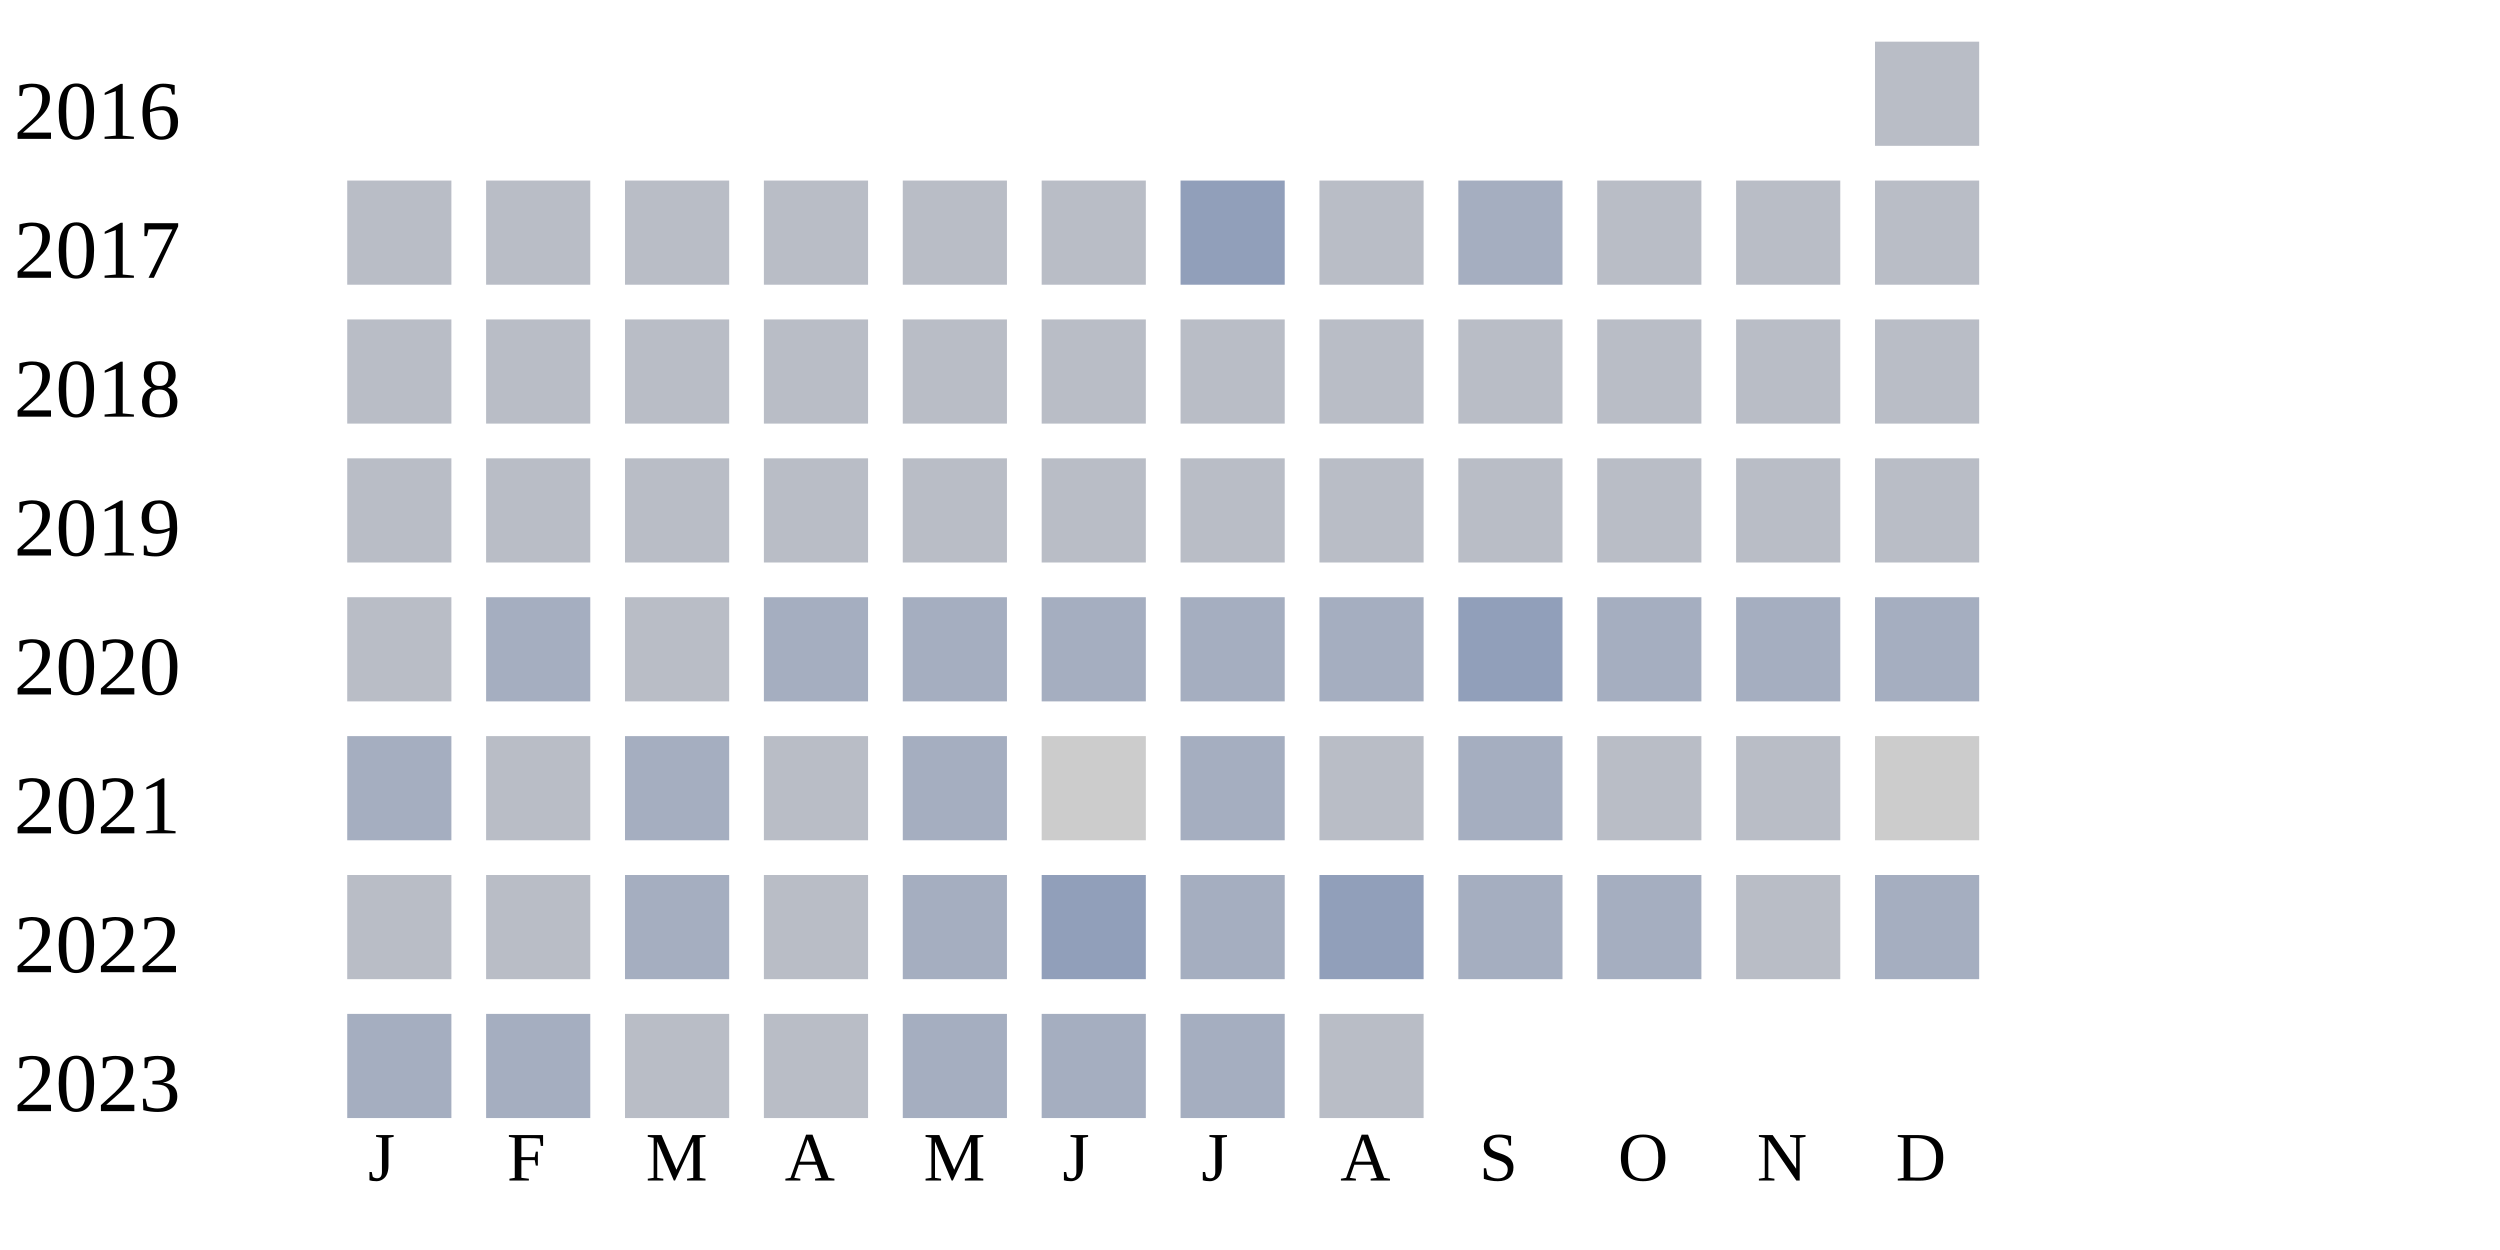
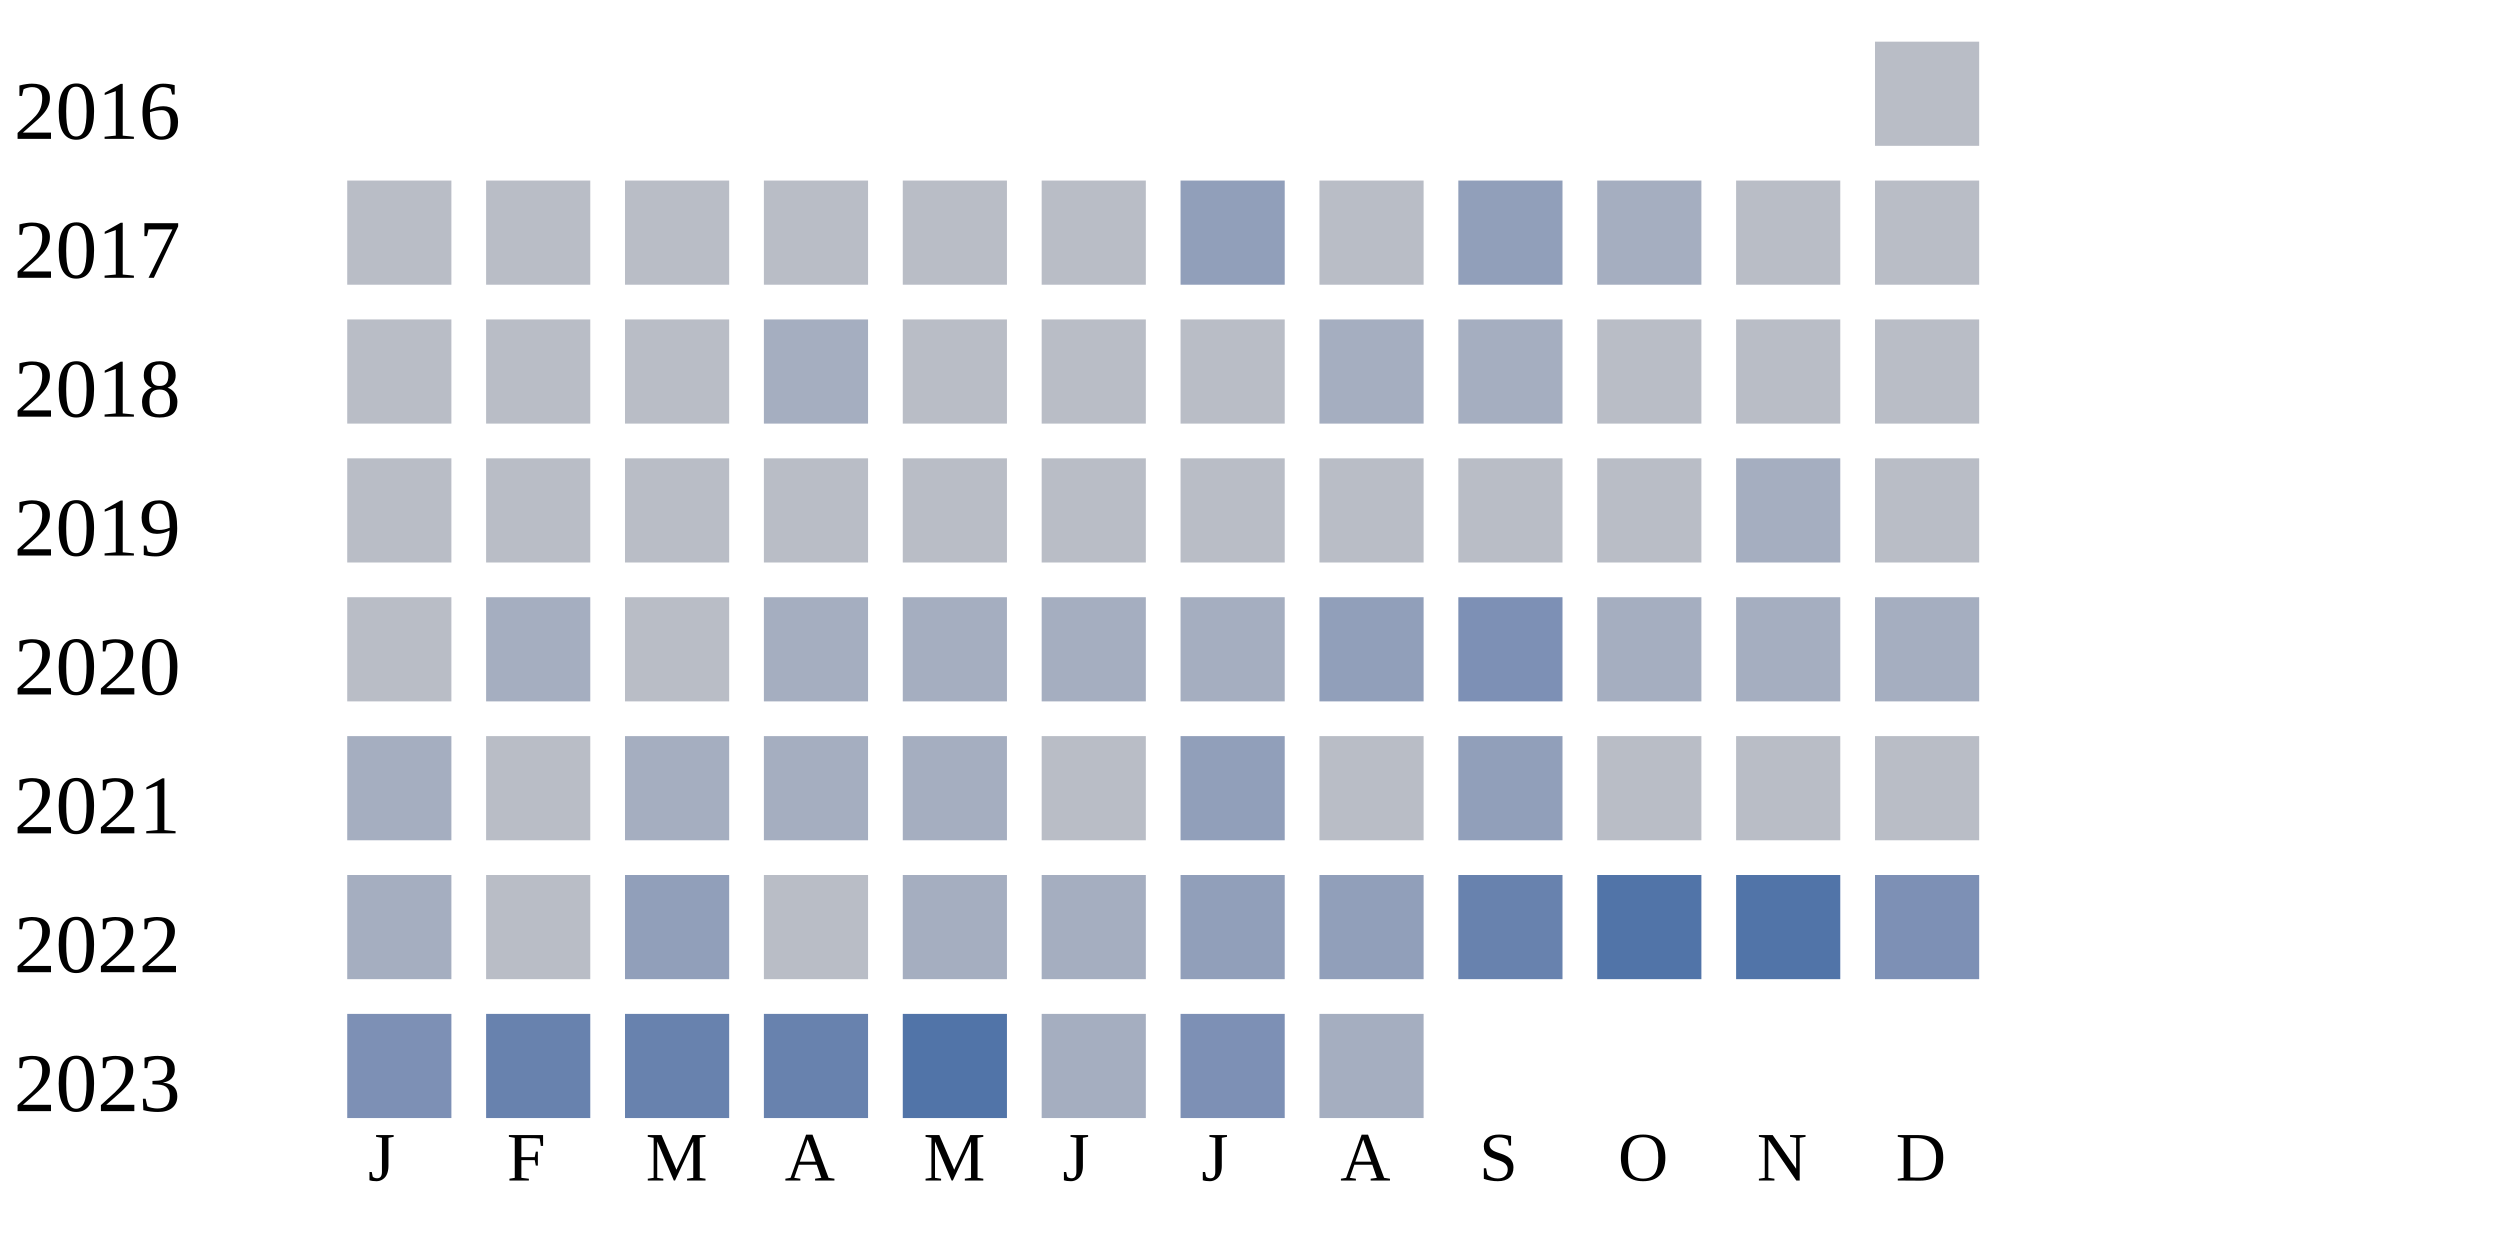
<svg xmlns="http://www.w3.org/2000/svg" width="360" height="180">
  <g transform="translate(0 0)">
    <text x="2" y="20">2016</text>
    <rect x="270" y="6" width="15" height="15" fill="#b9bdc6" />
  </g>
  <g transform="translate(0 20)">
    <text x="2" y="20">2017</text>
    <rect x="50" y="6" width="15" height="15" fill="#b9bdc6" />
    <rect x="70" y="6" width="15" height="15" fill="#b9bdc6" />
    <rect x="90" y="6" width="15" height="15" fill="#b9bdc6" />
    <rect x="110" y="6" width="15" height="15" fill="#b9bdc6" />
    <rect x="130" y="6" width="15" height="15" fill="#b9bdc6" />
    <rect x="150" y="6" width="15" height="15" fill="#b9bdc6" />
    <rect x="170" y="6" width="15" height="15" fill="#919fba" />
    <rect x="190" y="6" width="15" height="15" fill="#b9bdc6" />
-     <rect x="210" y="6" width="15" height="15" fill="#a5aec0" />
-     <rect x="230" y="6" width="15" height="15" fill="#b9bdc6" />
+     <rect x="210" y="6" width="15" height="15" fill="#919fba" />
+     <rect x="230" y="6" width="15" height="15" fill="#a5aec0" />
    <rect x="250" y="6" width="15" height="15" fill="#b9bdc6" />
    <rect x="270" y="6" width="15" height="15" fill="#b9bdc6" />
  </g>
  <g transform="translate(0 40)">
    <text x="2" y="20">2018</text>
    <rect x="50" y="6" width="15" height="15" fill="#b9bdc6" />
    <rect x="70" y="6" width="15" height="15" fill="#b9bdc6" />
    <rect x="90" y="6" width="15" height="15" fill="#b9bdc6" />
-     <rect x="110" y="6" width="15" height="15" fill="#b9bdc6" />
+     <rect x="110" y="6" width="15" height="15" fill="#a5aec0" />
    <rect x="130" y="6" width="15" height="15" fill="#b9bdc6" />
    <rect x="150" y="6" width="15" height="15" fill="#b9bdc6" />
    <rect x="170" y="6" width="15" height="15" fill="#b9bdc6" />
-     <rect x="190" y="6" width="15" height="15" fill="#b9bdc6" />
-     <rect x="210" y="6" width="15" height="15" fill="#b9bdc6" />
+     <rect x="190" y="6" width="15" height="15" fill="#a5aec0" />
+     <rect x="210" y="6" width="15" height="15" fill="#a5aec0" />
    <rect x="230" y="6" width="15" height="15" fill="#b9bdc6" />
    <rect x="250" y="6" width="15" height="15" fill="#b9bdc6" />
    <rect x="270" y="6" width="15" height="15" fill="#b9bdc6" />
  </g>
  <g transform="translate(0 60)">
    <text x="2" y="20">2019</text>
    <rect x="50" y="6" width="15" height="15" fill="#b9bdc6" />
    <rect x="70" y="6" width="15" height="15" fill="#b9bdc6" />
    <rect x="90" y="6" width="15" height="15" fill="#b9bdc6" />
    <rect x="110" y="6" width="15" height="15" fill="#b9bdc6" />
    <rect x="130" y="6" width="15" height="15" fill="#b9bdc6" />
    <rect x="150" y="6" width="15" height="15" fill="#b9bdc6" />
    <rect x="170" y="6" width="15" height="15" fill="#b9bdc6" />
    <rect x="190" y="6" width="15" height="15" fill="#b9bdc6" />
    <rect x="210" y="6" width="15" height="15" fill="#b9bdc6" />
    <rect x="230" y="6" width="15" height="15" fill="#b9bdc6" />
-     <rect x="250" y="6" width="15" height="15" fill="#b9bdc6" />
+     <rect x="250" y="6" width="15" height="15" fill="#a5aec0" />
    <rect x="270" y="6" width="15" height="15" fill="#b9bdc6" />
  </g>
  <g transform="translate(0 80)">
    <text x="2" y="20">2020</text>
    <rect x="50" y="6" width="15" height="15" fill="#b9bdc6" />
    <rect x="70" y="6" width="15" height="15" fill="#a5aec0" />
    <rect x="90" y="6" width="15" height="15" fill="#b9bdc6" />
    <rect x="110" y="6" width="15" height="15" fill="#a5aec0" />
    <rect x="130" y="6" width="15" height="15" fill="#a5aec0" />
    <rect x="150" y="6" width="15" height="15" fill="#a5aec0" />
    <rect x="170" y="6" width="15" height="15" fill="#a5aec0" />
-     <rect x="190" y="6" width="15" height="15" fill="#a5aec0" />
-     <rect x="210" y="6" width="15" height="15" fill="#919fba" />
+     <rect x="190" y="6" width="15" height="15" fill="#919fba" />
+     <rect x="210" y="6" width="15" height="15" fill="#7d90b5" />
    <rect x="230" y="6" width="15" height="15" fill="#a5aec0" />
    <rect x="250" y="6" width="15" height="15" fill="#a5aec0" />
    <rect x="270" y="6" width="15" height="15" fill="#a5aec0" />
  </g>
  <g transform="translate(0 100)">
    <text x="2" y="20">2021</text>
    <rect x="50" y="6" width="15" height="15" fill="#a5aec0" />
    <rect x="70" y="6" width="15" height="15" fill="#b9bdc6" />
    <rect x="90" y="6" width="15" height="15" fill="#a5aec0" />
-     <rect x="110" y="6" width="15" height="15" fill="#b9bdc6" />
+     <rect x="110" y="6" width="15" height="15" fill="#a5aec0" />
    <rect x="130" y="6" width="15" height="15" fill="#a5aec0" />
-     <rect x="150" y="6" width="15" height="15" fill="#cccccc" />
-     <rect x="170" y="6" width="15" height="15" fill="#a5aec0" />
+     <rect x="150" y="6" width="15" height="15" fill="#b9bdc6" />
+     <rect x="170" y="6" width="15" height="15" fill="#919fba" />
    <rect x="190" y="6" width="15" height="15" fill="#b9bdc6" />
-     <rect x="210" y="6" width="15" height="15" fill="#a5aec0" />
+     <rect x="210" y="6" width="15" height="15" fill="#919fba" />
    <rect x="230" y="6" width="15" height="15" fill="#b9bdc6" />
    <rect x="250" y="6" width="15" height="15" fill="#b9bdc6" />
-     <rect x="270" y="6" width="15" height="15" fill="#cccccc" />
+     <rect x="270" y="6" width="15" height="15" fill="#b9bdc6" />
  </g>
  <g transform="translate(0 120)">
    <text x="2" y="20">2022</text>
-     <rect x="50" y="6" width="15" height="15" fill="#b9bdc6" />
+     <rect x="50" y="6" width="15" height="15" fill="#a5aec0" />
    <rect x="70" y="6" width="15" height="15" fill="#b9bdc6" />
-     <rect x="90" y="6" width="15" height="15" fill="#a5aec0" />
+     <rect x="90" y="6" width="15" height="15" fill="#919fba" />
    <rect x="110" y="6" width="15" height="15" fill="#b9bdc6" />
    <rect x="130" y="6" width="15" height="15" fill="#a5aec0" />
-     <rect x="150" y="6" width="15" height="15" fill="#919fba" />
-     <rect x="170" y="6" width="15" height="15" fill="#a5aec0" />
+     <rect x="150" y="6" width="15" height="15" fill="#a5aec0" />
+     <rect x="170" y="6" width="15" height="15" fill="#919fba" />
    <rect x="190" y="6" width="15" height="15" fill="#919fba" />
-     <rect x="210" y="6" width="15" height="15" fill="#a5aec0" />
-     <rect x="230" y="6" width="15" height="15" fill="#a5aec0" />
-     <rect x="250" y="6" width="15" height="15" fill="#b9bdc6" />
-     <rect x="270" y="6" width="15" height="15" fill="#a5aec0" />
+     <rect x="210" y="6" width="15" height="15" fill="#6882ae" />
+     <rect x="230" y="6" width="15" height="15" fill="#5174a8" />
+     <rect x="250" y="6" width="15" height="15" fill="#5174a8" />
+     <rect x="270" y="6" width="15" height="15" fill="#7d90b5" />
  </g>
  <g transform="translate(0 140)">
    <text x="2" y="20">2023</text>
-     <rect x="50" y="6" width="15" height="15" fill="#a5aec0" />
-     <rect x="70" y="6" width="15" height="15" fill="#a5aec0" />
-     <rect x="90" y="6" width="15" height="15" fill="#b9bdc6" />
-     <rect x="110" y="6" width="15" height="15" fill="#b9bdc6" />
-     <rect x="130" y="6" width="15" height="15" fill="#a5aec0" />
+     <rect x="50" y="6" width="15" height="15" fill="#7d90b5" />
+     <rect x="70" y="6" width="15" height="15" fill="#6882ae" />
+     <rect x="90" y="6" width="15" height="15" fill="#6882ae" />
+     <rect x="110" y="6" width="15" height="15" fill="#6882ae" />
+     <rect x="130" y="6" width="15" height="15" fill="#5174a8" />
    <rect x="150" y="6" width="15" height="15" fill="#a5aec0" />
-     <rect x="170" y="6" width="15" height="15" fill="#a5aec0" />
-     <rect x="190" y="6" width="15" height="15" fill="#b9bdc6" />
+     <rect x="170" y="6" width="15" height="15" fill="#7d90b5" />
+     <rect x="190" y="6" width="15" height="15" fill="#a5aec0" />
  </g>
  <text style="font-size: 10px; text-align: center" x="53" y="170">J</text>
  <text style="font-size: 10px; text-align: center" x="73" y="170">F</text>
  <text style="font-size: 10px; text-align: center" x="93" y="170">M</text>
  <text style="font-size: 10px; text-align: center" x="113" y="170">A</text>
  <text style="font-size: 10px; text-align: center" x="133" y="170">M</text>
  <text style="font-size: 10px; text-align: center" x="153" y="170">J</text>
  <text style="font-size: 10px; text-align: center" x="173" y="170">J</text>
  <text style="font-size: 10px; text-align: center" x="193" y="170">A</text>
  <text style="font-size: 10px; text-align: center" x="213" y="170">S</text>
  <text style="font-size: 10px; text-align: center" x="233" y="170">O</text>
  <text style="font-size: 10px; text-align: center" x="253" y="170">N</text>
  <text style="font-size: 10px; text-align: center" x="273" y="170">D</text>
  <text style="font-size: 10px;" x="155" y="189">Less</text>
  <rect fill="#b9bdc6" width="10" height="10" x="180" y="180" />
  <rect fill="#919fba" width="10" height="10" x="195" y="180" />
  <rect fill="#6882ae" width="10" height="10" x="210" y="180" />
  <rect fill="#005a9c" width="10" height="10" x="225" y="180" />
  <text x="240" y="189" style="font-size: 10px;">More</text>
</svg>
